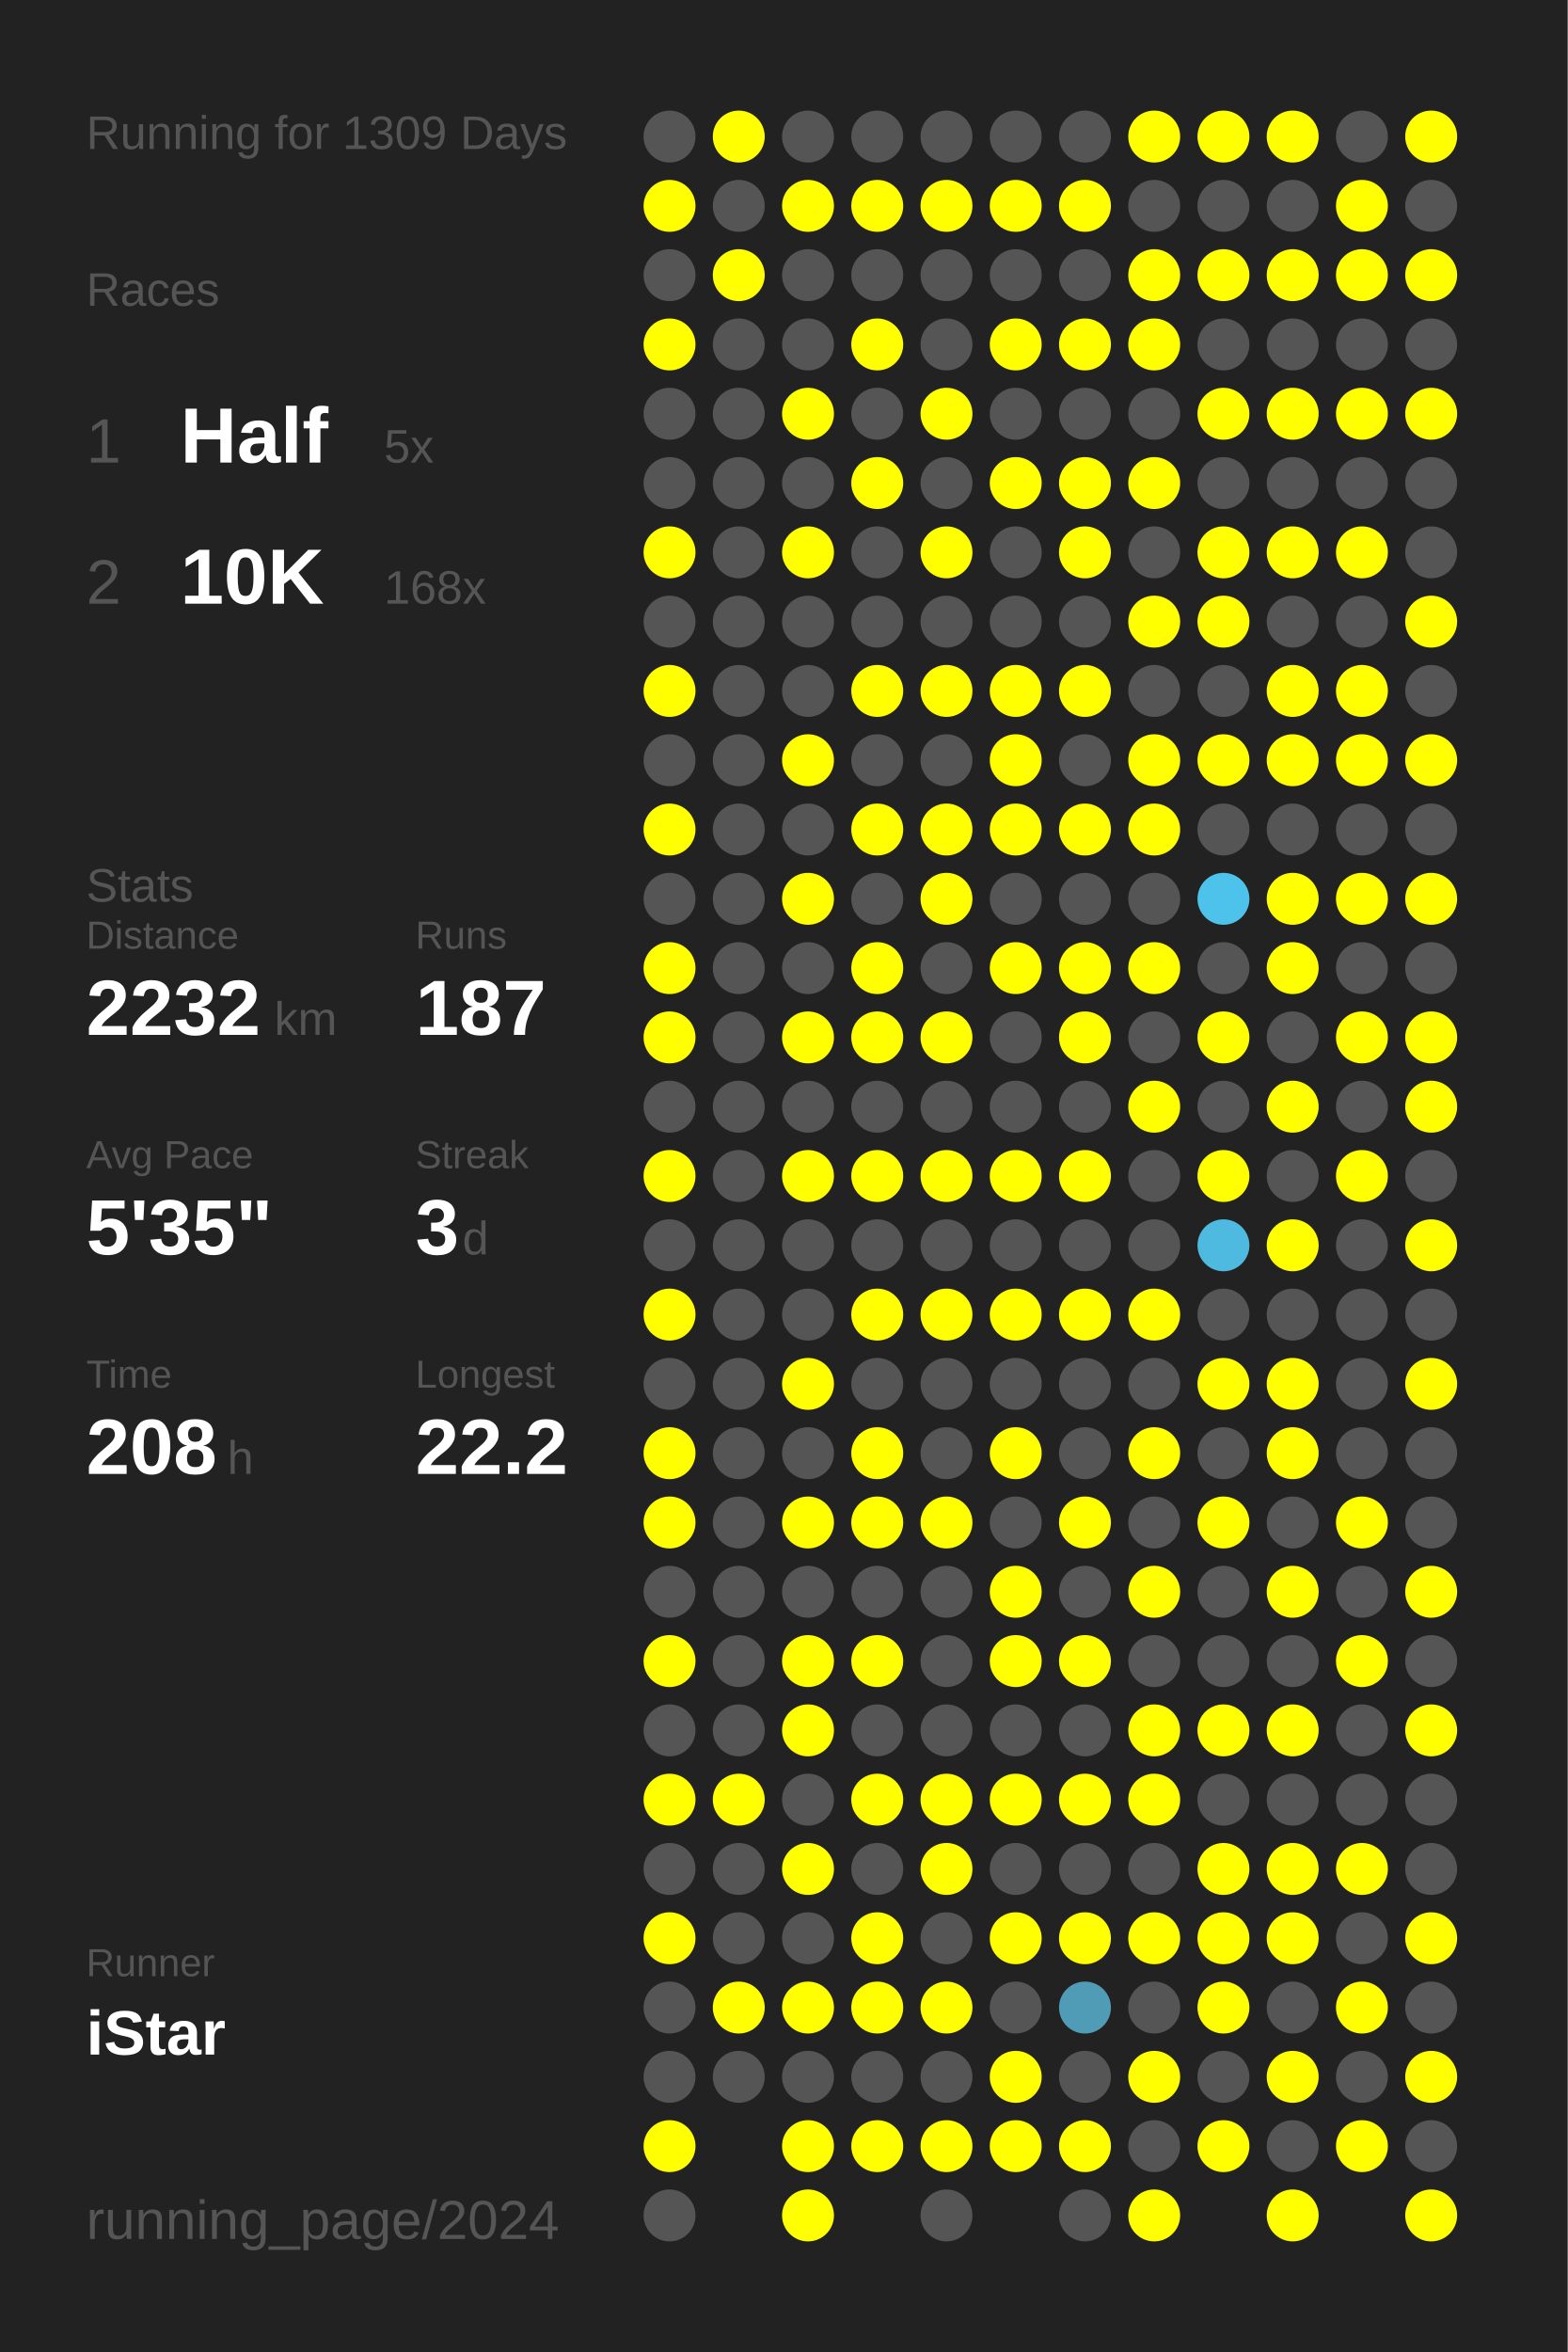
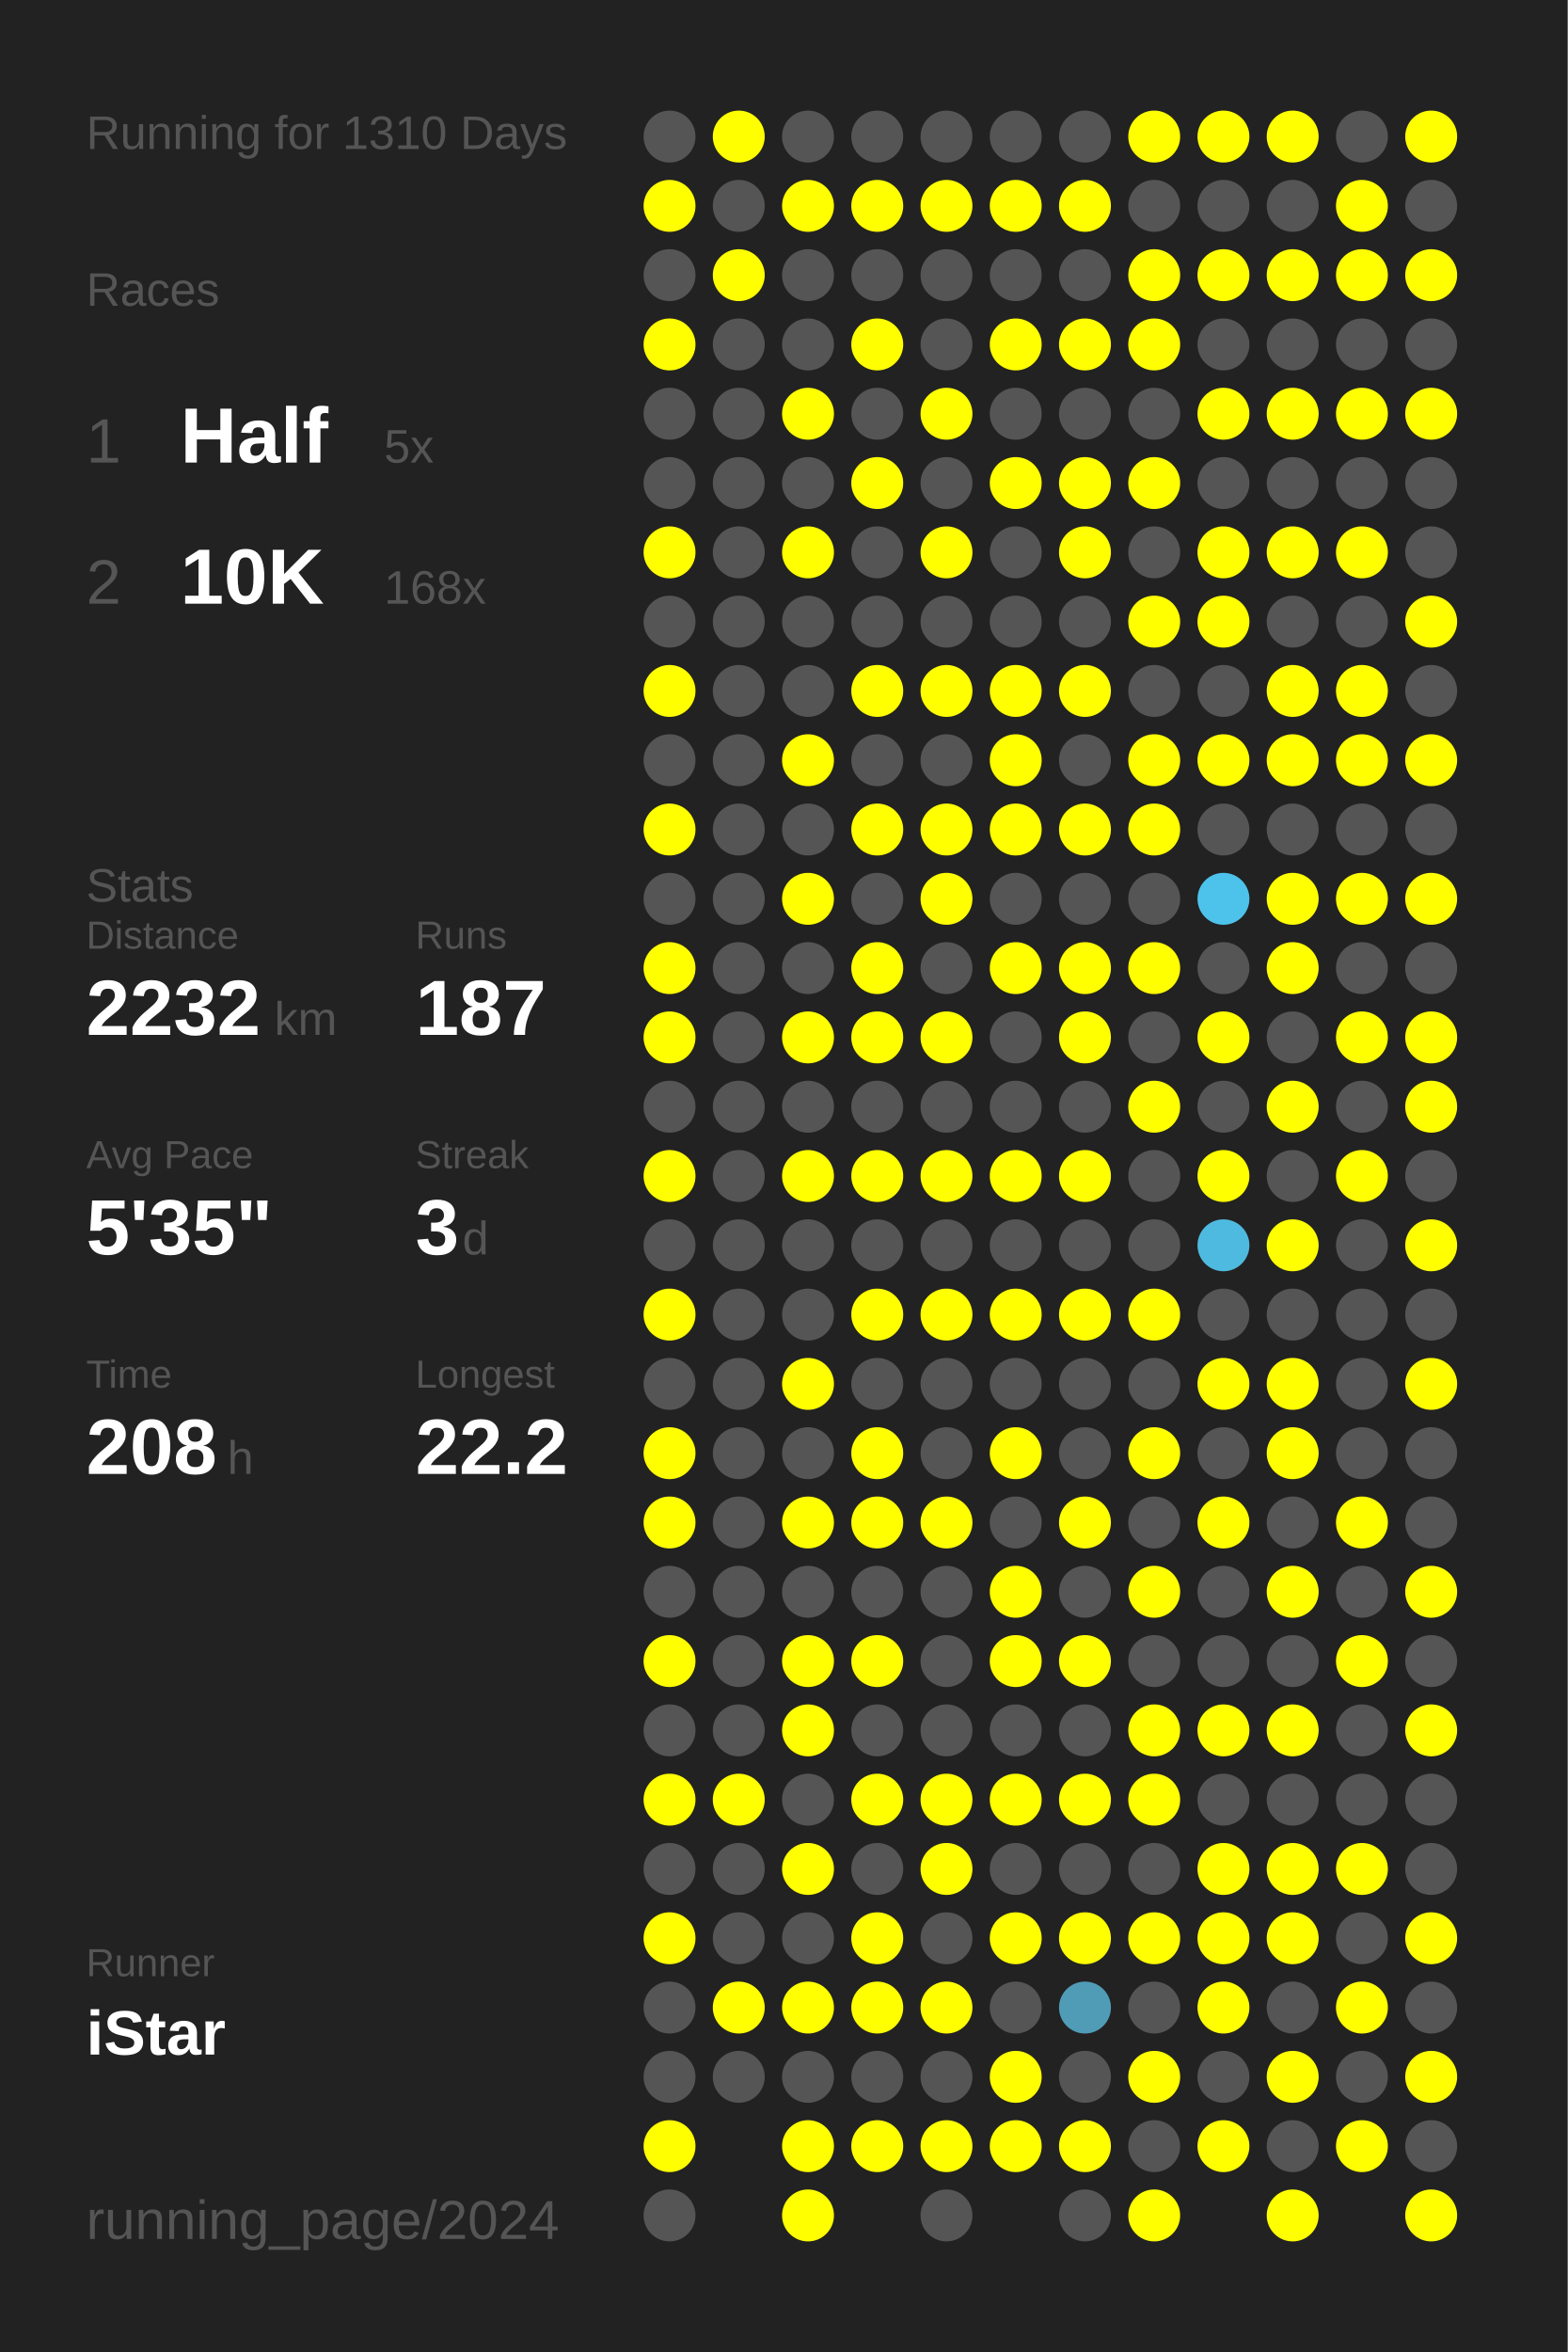
<svg xmlns="http://www.w3.org/2000/svg" baseProfile="full" height="300mm" version="1.1" viewBox="0,0,200,300" width="200mm">
  <defs />
  <rect fill="#222222" height="300" width="200" x="0" y="0" />
-   <text fill="#555555" style="font-size:6px; font-family:Arial;" x="11" y="19">Running for 1309 Days</text>
+   <text fill="#555555" style="font-size:6px; font-family:Arial;" x="11" y="19">Running for 1310 Days</text>
  <text fill="#555555" style="font-size:6px; font-family:Arial;" x="11" y="39">Races</text>
  <text fill="#555555" style="font-size:8px; font-family:Arial;" x="11" y="59">1</text>
  <text fill="#FFFFFF" style="font-size:10px; font-family:Arial; font-weight:bold;" x="23" y="59">Half</text>
  <text fill="#555555" style="font-size:6px; font-family:Arial;" x="49" y="59">5x</text>
  <text fill="#555555" style="font-size:8px; font-family:Arial;" x="11" y="77">2</text>
  <text fill="#FFFFFF" style="font-size:10px; font-family:Arial; font-weight:bold;" x="23" y="77">10K</text>
  <text fill="#555555" style="font-size:6px; font-family:Arial;" x="49" y="77">168x</text>
  <text fill="#555555" style="font-size:6px; font-family:Arial;" x="11" y="115">Stats</text>
  <text fill="#555555" style="font-size:5px; font-family:Arial;" x="11" y="121">Distance</text>
  <text fill="#FFFFFF" style="font-size:10px; font-family:Arial; font-weight:bold;" x="11" y="132">2232</text>
  <text fill="#555555" style="font-size:6px; font-family:Arial;" x="35" y="132">km</text>
  <text fill="#555555" style="font-size:5px; font-family:Arial;" x="53" y="121">Runs</text>
  <text fill="#FFFFFF" style="font-size:10px; font-family:Arial; font-weight:bold;" x="53" y="132">187</text>
  <text fill="#555555" style="font-size:5px; font-family:Arial;" x="11" y="149">Avg Pace</text>
  <text fill="#FFFFFF" style="font-size:10px; font-family:Arial; font-weight:bold;" x="11" y="160">5'35"</text>
  <text fill="#555555" style="font-size:5px; font-family:Arial;" x="53" y="149">Streak</text>
  <text fill="#FFFFFF" style="font-size:10px; font-family:Arial; font-weight:bold;" x="53" y="160">3</text>
  <text fill="#555555" style="font-size:6px; font-family:Arial;" x="59" y="160">d</text>
  <text fill="#555555" style="font-size:5px; font-family:Arial;" x="11" y="177">Time</text>
  <text fill="#FFFFFF" style="font-size:10px; font-family:Arial; font-weight:bold;" x="11" y="188">208</text>
  <text fill="#555555" style="font-size:6px; font-family:Arial;" x="29" y="188">h</text>
  <text fill="#555555" style="font-size:5px; font-family:Arial;" x="53" y="177">Longest</text>
  <text fill="#FFFFFF" style="font-size:10px; font-family:Arial; font-weight:bold;" x="53" y="188">22.2</text>
  <text fill="#555555" style="font-size:5px; font-family:Arial;" x="11" y="252.065">Runner</text>
  <text fill="#FFFFFF" style="font-size:8px; font-family:Arial; font-weight:bold;" x="11" y="262.065">iStar</text>
  <text fill="#555555" style="font-size:7px; font-family:Arial;" x="11" y="285.581">running_page/2024</text>
  <circle cx="85.417" cy="17.419" fill="#555555" r="3.312" />
  <circle cx="85.417" cy="26.258" fill="#FFFF00" r="3.312" />
  <circle cx="85.417" cy="35.097" fill="#555555" r="3.312" />
  <circle cx="85.417" cy="43.935" fill="#FFFF00" r="3.312" />
  <circle cx="85.417" cy="52.774" fill="#555555" r="3.312" />
  <circle cx="85.417" cy="61.613" fill="#555555" r="3.312" />
  <circle cx="85.417" cy="70.452" fill="#FFFF00" r="3.312" />
  <circle cx="85.417" cy="79.29" fill="#555555" r="3.312" />
  <circle cx="85.417" cy="88.129" fill="#FFFF00" r="3.312" />
  <circle cx="85.417" cy="96.968" fill="#555555" r="3.312" />
  <circle cx="85.417" cy="105.806" fill="#FFFF00" r="3.312" />
  <circle cx="85.417" cy="114.645" fill="#555555" r="3.312" />
  <circle cx="85.417" cy="123.484" fill="#FFFF00" r="3.312" />
  <circle cx="85.417" cy="132.323" fill="#FFFF00" r="3.312" />
  <circle cx="85.417" cy="141.161" fill="#555555" r="3.312" />
  <circle cx="85.417" cy="150" fill="#FFFF00" r="3.312" />
  <circle cx="85.417" cy="158.839" fill="#555555" r="3.312" />
  <circle cx="85.417" cy="167.677" fill="#FFFF00" r="3.312" />
  <circle cx="85.417" cy="176.516" fill="#555555" r="3.312" />
  <circle cx="85.417" cy="185.355" fill="#FFFF00" r="3.312" />
  <circle cx="85.417" cy="194.194" fill="#FFFF00" r="3.312" />
  <circle cx="85.417" cy="203.032" fill="#555555" r="3.312" />
  <circle cx="85.417" cy="211.871" fill="#FFFF00" r="3.312" />
  <circle cx="85.417" cy="220.71" fill="#555555" r="3.312" />
  <circle cx="85.417" cy="229.548" fill="#FFFF00" r="3.312" />
  <circle cx="85.417" cy="238.387" fill="#555555" r="3.312" />
  <circle cx="85.417" cy="247.226" fill="#FFFF00" r="3.312" />
  <circle cx="85.417" cy="256.065" fill="#555555" r="3.312" />
  <circle cx="85.417" cy="264.903" fill="#555555" r="3.312" />
  <circle cx="85.417" cy="273.742" fill="#FFFF00" r="3.312" />
  <circle cx="85.417" cy="282.581" fill="#555555" r="3.312" />
  <circle cx="94.25" cy="17.419" fill="#FFFF00" r="3.312" />
  <circle cx="94.25" cy="26.258" fill="#555555" r="3.312" />
  <circle cx="94.25" cy="35.097" fill="#FFFF00" r="3.312" />
  <circle cx="94.25" cy="43.935" fill="#555555" r="3.312" />
  <circle cx="94.25" cy="52.774" fill="#555555" r="3.312" />
  <circle cx="94.25" cy="61.613" fill="#555555" r="3.312" />
  <circle cx="94.25" cy="70.452" fill="#555555" r="3.312" />
  <circle cx="94.25" cy="79.29" fill="#555555" r="3.312" />
  <circle cx="94.25" cy="88.129" fill="#555555" r="3.312" />
  <circle cx="94.25" cy="96.968" fill="#555555" r="3.312" />
  <circle cx="94.25" cy="105.806" fill="#555555" r="3.312" />
  <circle cx="94.25" cy="114.645" fill="#555555" r="3.312" />
  <circle cx="94.25" cy="123.484" fill="#555555" r="3.312" />
  <circle cx="94.25" cy="132.323" fill="#555555" r="3.312" />
  <circle cx="94.25" cy="141.161" fill="#555555" r="3.312" />
  <circle cx="94.25" cy="150" fill="#555555" r="3.312" />
  <circle cx="94.25" cy="158.839" fill="#555555" r="3.312" />
  <circle cx="94.25" cy="167.677" fill="#555555" r="3.312" />
  <circle cx="94.25" cy="176.516" fill="#555555" r="3.312" />
  <circle cx="94.25" cy="185.355" fill="#555555" r="3.312" />
  <circle cx="94.25" cy="194.194" fill="#555555" r="3.312" />
  <circle cx="94.25" cy="203.032" fill="#555555" r="3.312" />
  <circle cx="94.25" cy="211.871" fill="#555555" r="3.312" />
  <circle cx="94.25" cy="220.71" fill="#555555" r="3.312" />
  <circle cx="94.25" cy="229.548" fill="#FFFF00" r="3.312" />
  <circle cx="94.25" cy="238.387" fill="#555555" r="3.312" />
  <circle cx="94.25" cy="247.226" fill="#555555" r="3.312" />
  <circle cx="94.25" cy="256.065" fill="#FFFF00" r="3.312" />
  <circle cx="94.25" cy="264.903" fill="#555555" r="3.312" />
  <circle cx="103.083" cy="17.419" fill="#555555" r="3.312" />
  <circle cx="103.083" cy="26.258" fill="#FFFF00" r="3.312" />
  <circle cx="103.083" cy="35.097" fill="#555555" r="3.312" />
  <circle cx="103.083" cy="43.935" fill="#555555" r="3.312" />
  <circle cx="103.083" cy="52.774" fill="#FFFF00" r="3.312" />
  <circle cx="103.083" cy="61.613" fill="#555555" r="3.312" />
  <circle cx="103.083" cy="70.452" fill="#FFFF00" r="3.312" />
  <circle cx="103.083" cy="79.29" fill="#555555" r="3.312" />
  <circle cx="103.083" cy="88.129" fill="#555555" r="3.312" />
  <circle cx="103.083" cy="96.968" fill="#FFFF00" r="3.312" />
  <circle cx="103.083" cy="105.806" fill="#555555" r="3.312" />
  <circle cx="103.083" cy="114.645" fill="#FFFF00" r="3.312" />
  <circle cx="103.083" cy="123.484" fill="#555555" r="3.312" />
  <circle cx="103.083" cy="132.323" fill="#FFFF00" r="3.312" />
  <circle cx="103.083" cy="141.161" fill="#555555" r="3.312" />
  <circle cx="103.083" cy="150" fill="#FFFF00" r="3.312" />
  <circle cx="103.083" cy="158.839" fill="#555555" r="3.312" />
  <circle cx="103.083" cy="167.677" fill="#555555" r="3.312" />
  <circle cx="103.083" cy="176.516" fill="#FFFF00" r="3.312" />
  <circle cx="103.083" cy="185.355" fill="#555555" r="3.312" />
  <circle cx="103.083" cy="194.194" fill="#FFFF00" r="3.312" />
  <circle cx="103.083" cy="203.032" fill="#555555" r="3.312" />
  <circle cx="103.083" cy="211.871" fill="#FFFF00" r="3.312" />
  <circle cx="103.083" cy="220.71" fill="#FFFF00" r="3.312" />
  <circle cx="103.083" cy="229.548" fill="#555555" r="3.312" />
  <circle cx="103.083" cy="238.387" fill="#FFFF00" r="3.312" />
  <circle cx="103.083" cy="247.226" fill="#555555" r="3.312" />
  <circle cx="103.083" cy="256.065" fill="#FFFF00" r="3.312" />
  <circle cx="103.083" cy="264.903" fill="#555555" r="3.312" />
  <circle cx="103.083" cy="273.742" fill="#FFFF00" r="3.312" />
  <circle cx="103.083" cy="282.581" fill="#FFFF00" r="3.312" />
  <circle cx="111.917" cy="17.419" fill="#555555" r="3.312" />
  <circle cx="111.917" cy="26.258" fill="#FFFF00" r="3.312" />
  <circle cx="111.917" cy="35.097" fill="#555555" r="3.312" />
  <circle cx="111.917" cy="43.935" fill="#FFFF00" r="3.312" />
  <circle cx="111.917" cy="52.774" fill="#555555" r="3.312" />
  <circle cx="111.917" cy="61.613" fill="#FFFF00" r="3.312" />
  <circle cx="111.917" cy="70.452" fill="#555555" r="3.312" />
  <circle cx="111.917" cy="79.29" fill="#555555" r="3.312" />
  <circle cx="111.917" cy="88.129" fill="#FFFF00" r="3.312" />
  <circle cx="111.917" cy="96.968" fill="#555555" r="3.312" />
  <circle cx="111.917" cy="105.806" fill="#FFFF00" r="3.312" />
  <circle cx="111.917" cy="114.645" fill="#555555" r="3.312" />
  <circle cx="111.917" cy="123.484" fill="#FFFF00" r="3.312" />
  <circle cx="111.917" cy="132.323" fill="#FFFF00" r="3.312" />
  <circle cx="111.917" cy="141.161" fill="#555555" r="3.312" />
  <circle cx="111.917" cy="150" fill="#FFFF00" r="3.312" />
  <circle cx="111.917" cy="158.839" fill="#555555" r="3.312" />
  <circle cx="111.917" cy="167.677" fill="#FFFF00" r="3.312" />
  <circle cx="111.917" cy="176.516" fill="#555555" r="3.312" />
  <circle cx="111.917" cy="185.355" fill="#FFFF00" r="3.312" />
  <circle cx="111.917" cy="194.194" fill="#FFFF00" r="3.312" />
  <circle cx="111.917" cy="203.032" fill="#555555" r="3.312" />
  <circle cx="111.917" cy="211.871" fill="#FFFF00" r="3.312" />
  <circle cx="111.917" cy="220.71" fill="#555555" r="3.312" />
  <circle cx="111.917" cy="229.548" fill="#FFFF00" r="3.312" />
  <circle cx="111.917" cy="238.387" fill="#555555" r="3.312" />
  <circle cx="111.917" cy="247.226" fill="#FFFF00" r="3.312" />
  <circle cx="111.917" cy="256.065" fill="#FFFF00" r="3.312" />
  <circle cx="111.917" cy="264.903" fill="#555555" r="3.312" />
  <circle cx="111.917" cy="273.742" fill="#FFFF00" r="3.312" />
  <circle cx="120.75" cy="17.419" fill="#555555" r="3.312" />
  <circle cx="120.75" cy="26.258" fill="#FFFF00" r="3.312" />
  <circle cx="120.75" cy="35.097" fill="#555555" r="3.312" />
  <circle cx="120.75" cy="43.935" fill="#555555" r="3.312" />
  <circle cx="120.75" cy="52.774" fill="#FFFF00" r="3.312" />
  <circle cx="120.75" cy="61.613" fill="#555555" r="3.312" />
  <circle cx="120.75" cy="70.452" fill="#FFFF00" r="3.312" />
  <circle cx="120.75" cy="79.29" fill="#555555" r="3.312" />
  <circle cx="120.75" cy="88.129" fill="#FFFF00" r="3.312" />
  <circle cx="120.75" cy="96.968" fill="#555555" r="3.312" />
  <circle cx="120.75" cy="105.806" fill="#FFFF00" r="3.312" />
  <circle cx="120.75" cy="114.645" fill="#FFFF00" r="3.312" />
  <circle cx="120.75" cy="123.484" fill="#555555" r="3.312" />
  <circle cx="120.75" cy="132.323" fill="#FFFF00" r="3.312" />
  <circle cx="120.75" cy="141.161" fill="#555555" r="3.312" />
  <circle cx="120.75" cy="150" fill="#FFFF00" r="3.312" />
  <circle cx="120.75" cy="158.839" fill="#555555" r="3.312" />
  <circle cx="120.75" cy="167.677" fill="#FFFF00" r="3.312" />
  <circle cx="120.75" cy="176.516" fill="#555555" r="3.312" />
  <circle cx="120.75" cy="185.355" fill="#555555" r="3.312" />
  <circle cx="120.75" cy="194.194" fill="#FFFF00" r="3.312" />
  <circle cx="120.75" cy="203.032" fill="#555555" r="3.312" />
  <circle cx="120.75" cy="211.871" fill="#555555" r="3.312" />
  <circle cx="120.75" cy="220.71" fill="#555555" r="3.312" />
  <circle cx="120.75" cy="229.548" fill="#FFFF00" r="3.312" />
  <circle cx="120.75" cy="238.387" fill="#FFFF00" r="3.312" />
  <circle cx="120.75" cy="247.226" fill="#555555" r="3.312" />
  <circle cx="120.75" cy="256.065" fill="#FFFF00" r="3.312" />
  <circle cx="120.75" cy="264.903" fill="#555555" r="3.312" />
  <circle cx="120.75" cy="273.742" fill="#FFFF00" r="3.312" />
  <circle cx="120.75" cy="282.581" fill="#555555" r="3.312" />
  <circle cx="129.583" cy="17.419" fill="#555555" r="3.312" />
  <circle cx="129.583" cy="26.258" fill="#FFFF00" r="3.312" />
  <circle cx="129.583" cy="35.097" fill="#555555" r="3.312" />
  <circle cx="129.583" cy="43.935" fill="#FFFF00" r="3.312" />
  <circle cx="129.583" cy="52.774" fill="#555555" r="3.312" />
  <circle cx="129.583" cy="61.613" fill="#FFFF00" r="3.312" />
  <circle cx="129.583" cy="70.452" fill="#555555" r="3.312" />
  <circle cx="129.583" cy="79.29" fill="#555555" r="3.312" />
  <circle cx="129.583" cy="88.129" fill="#FFFF00" r="3.312" />
  <circle cx="129.583" cy="96.968" fill="#FFFF00" r="3.312" />
  <circle cx="129.583" cy="105.806" fill="#FFFF00" r="3.312" />
  <circle cx="129.583" cy="114.645" fill="#555555" r="3.312" />
  <circle cx="129.583" cy="123.484" fill="#FFFF00" r="3.312" />
  <circle cx="129.583" cy="132.323" fill="#555555" r="3.312" />
  <circle cx="129.583" cy="141.161" fill="#555555" r="3.312" />
  <circle cx="129.583" cy="150" fill="#FFFF00" r="3.312" />
  <circle cx="129.583" cy="158.839" fill="#555555" r="3.312" />
  <circle cx="129.583" cy="167.677" fill="#FFFF00" r="3.312" />
  <circle cx="129.583" cy="176.516" fill="#555555" r="3.312" />
  <circle cx="129.583" cy="185.355" fill="#FFFF00" r="3.312" />
  <circle cx="129.583" cy="194.194" fill="#555555" r="3.312" />
  <circle cx="129.583" cy="203.032" fill="#FFFF00" r="3.312" />
  <circle cx="129.583" cy="211.871" fill="#FFFF00" r="3.312" />
  <circle cx="129.583" cy="220.71" fill="#555555" r="3.312" />
  <circle cx="129.583" cy="229.548" fill="#FFFF00" r="3.312" />
  <circle cx="129.583" cy="238.387" fill="#555555" r="3.312" />
  <circle cx="129.583" cy="247.226" fill="#FFFF00" r="3.312" />
  <circle cx="129.583" cy="256.065" fill="#555555" r="3.312" />
  <circle cx="129.583" cy="264.903" fill="#FFFF00" r="3.312" />
  <circle cx="129.583" cy="273.742" fill="#FFFF00" r="3.312" />
  <circle cx="138.417" cy="17.419" fill="#555555" r="3.312" />
  <circle cx="138.417" cy="26.258" fill="#FFFF00" r="3.312" />
  <circle cx="138.417" cy="35.097" fill="#555555" r="3.312" />
  <circle cx="138.417" cy="43.935" fill="#FFFF00" r="3.312" />
  <circle cx="138.417" cy="52.774" fill="#555555" r="3.312" />
  <circle cx="138.417" cy="61.613" fill="#FFFF00" r="3.312" />
  <circle cx="138.417" cy="70.452" fill="#FFFF00" r="3.312" />
  <circle cx="138.417" cy="79.29" fill="#555555" r="3.312" />
  <circle cx="138.417" cy="88.129" fill="#FFFF00" r="3.312" />
  <circle cx="138.417" cy="96.968" fill="#555555" r="3.312" />
  <circle cx="138.417" cy="105.806" fill="#FFFF00" r="3.312" />
  <circle cx="138.417" cy="114.645" fill="#555555" r="3.312" />
  <circle cx="138.417" cy="123.484" fill="#FFFF00" r="3.312" />
  <circle cx="138.417" cy="132.323" fill="#FFFF00" r="3.312" />
  <circle cx="138.417" cy="141.161" fill="#555555" r="3.312" />
  <circle cx="138.417" cy="150" fill="#FFFF00" r="3.312" />
  <circle cx="138.417" cy="158.839" fill="#555555" r="3.312" />
  <circle cx="138.417" cy="167.677" fill="#FFFF00" r="3.312" />
  <circle cx="138.417" cy="176.516" fill="#555555" r="3.312" />
  <circle cx="138.417" cy="185.355" fill="#555555" r="3.312" />
  <circle cx="138.417" cy="194.194" fill="#FFFF00" r="3.312" />
  <circle cx="138.417" cy="203.032" fill="#555555" r="3.312" />
  <circle cx="138.417" cy="211.871" fill="#FFFF00" r="3.312" />
  <circle cx="138.417" cy="220.71" fill="#555555" r="3.312" />
  <circle cx="138.417" cy="229.548" fill="#FFFF00" r="3.312" />
  <circle cx="138.417" cy="238.387" fill="#555555" r="3.312" />
  <circle cx="138.417" cy="247.226" fill="#FFFF00" r="3.312" />
  <circle cx="138.417" cy="256.065" fill="#509cb6" r="3.312" />
  <circle cx="138.417" cy="264.903" fill="#555555" r="3.312" />
  <circle cx="138.417" cy="273.742" fill="#FFFF00" r="3.312" />
  <circle cx="138.417" cy="282.581" fill="#555555" r="3.312" />
  <circle cx="147.25" cy="17.419" fill="#FFFF00" r="3.312" />
  <circle cx="147.25" cy="26.258" fill="#555555" r="3.312" />
  <circle cx="147.25" cy="35.097" fill="#FFFF00" r="3.312" />
  <circle cx="147.25" cy="43.935" fill="#FFFF00" r="3.312" />
  <circle cx="147.25" cy="52.774" fill="#555555" r="3.312" />
  <circle cx="147.25" cy="61.613" fill="#FFFF00" r="3.312" />
  <circle cx="147.25" cy="70.452" fill="#555555" r="3.312" />
  <circle cx="147.25" cy="79.29" fill="#FFFF00" r="3.312" />
  <circle cx="147.25" cy="88.129" fill="#555555" r="3.312" />
  <circle cx="147.25" cy="96.968" fill="#FFFF00" r="3.312" />
  <circle cx="147.25" cy="105.806" fill="#FFFF00" r="3.312" />
  <circle cx="147.25" cy="114.645" fill="#555555" r="3.312" />
  <circle cx="147.25" cy="123.484" fill="#FFFF00" r="3.312" />
  <circle cx="147.25" cy="132.323" fill="#555555" r="3.312" />
  <circle cx="147.25" cy="141.161" fill="#FFFF00" r="3.312" />
  <circle cx="147.25" cy="150" fill="#555555" r="3.312" />
  <circle cx="147.25" cy="158.839" fill="#555555" r="3.312" />
  <circle cx="147.25" cy="167.677" fill="#FFFF00" r="3.312" />
  <circle cx="147.25" cy="176.516" fill="#555555" r="3.312" />
  <circle cx="147.25" cy="185.355" fill="#FFFF00" r="3.312" />
  <circle cx="147.25" cy="194.194" fill="#555555" r="3.312" />
  <circle cx="147.25" cy="203.032" fill="#FFFF00" r="3.312" />
  <circle cx="147.25" cy="211.871" fill="#555555" r="3.312" />
  <circle cx="147.25" cy="220.71" fill="#FFFF00" r="3.312" />
  <circle cx="147.25" cy="229.548" fill="#FFFF00" r="3.312" />
  <circle cx="147.25" cy="238.387" fill="#555555" r="3.312" />
  <circle cx="147.25" cy="247.226" fill="#FFFF00" r="3.312" />
  <circle cx="147.25" cy="256.065" fill="#555555" r="3.312" />
  <circle cx="147.25" cy="264.903" fill="#FFFF00" r="3.312" />
  <circle cx="147.25" cy="273.742" fill="#555555" r="3.312" />
  <circle cx="147.25" cy="282.581" fill="#FFFF00" r="3.312" />
  <circle cx="156.083" cy="17.419" fill="#FFFF00" r="3.312" />
  <circle cx="156.083" cy="26.258" fill="#555555" r="3.312" />
  <circle cx="156.083" cy="35.097" fill="#FFFF00" r="3.312" />
  <circle cx="156.083" cy="43.935" fill="#555555" r="3.312" />
  <circle cx="156.083" cy="52.774" fill="#FFFF00" r="3.312" />
  <circle cx="156.083" cy="61.613" fill="#555555" r="3.312" />
  <circle cx="156.083" cy="70.452" fill="#FFFF00" r="3.312" />
  <circle cx="156.083" cy="79.29" fill="#FFFF00" r="3.312" />
  <circle cx="156.083" cy="88.129" fill="#555555" r="3.312" />
  <circle cx="156.083" cy="96.968" fill="#FFFF00" r="3.312" />
  <circle cx="156.083" cy="105.806" fill="#555555" r="3.312" />
  <circle cx="156.083" cy="114.645" fill="#4dc3eb" r="3.312" />
  <circle cx="156.083" cy="123.484" fill="#555555" r="3.312" />
  <circle cx="156.083" cy="132.323" fill="#FFFF00" r="3.312" />
  <circle cx="156.083" cy="141.161" fill="#555555" r="3.312" />
  <circle cx="156.083" cy="150" fill="#FFFF00" r="3.312" />
  <circle cx="156.083" cy="158.839" fill="#4ebadf" r="3.312" />
  <circle cx="156.083" cy="167.677" fill="#555555" r="3.312" />
  <circle cx="156.083" cy="176.516" fill="#FFFF00" r="3.312" />
  <circle cx="156.083" cy="185.355" fill="#555555" r="3.312" />
  <circle cx="156.083" cy="194.194" fill="#FFFF00" r="3.312" />
  <circle cx="156.083" cy="203.032" fill="#555555" r="3.312" />
  <circle cx="156.083" cy="211.871" fill="#555555" r="3.312" />
  <circle cx="156.083" cy="220.71" fill="#FFFF00" r="3.312" />
  <circle cx="156.083" cy="229.548" fill="#555555" r="3.312" />
  <circle cx="156.083" cy="238.387" fill="#FFFF00" r="3.312" />
  <circle cx="156.083" cy="247.226" fill="#FFFF00" r="3.312" />
  <circle cx="156.083" cy="256.065" fill="#FFFF00" r="3.312" />
  <circle cx="156.083" cy="264.903" fill="#555555" r="3.312" />
  <circle cx="156.083" cy="273.742" fill="#FFFF00" r="3.312" />
  <circle cx="164.917" cy="17.419" fill="#FFFF00" r="3.312" />
  <circle cx="164.917" cy="26.258" fill="#555555" r="3.312" />
  <circle cx="164.917" cy="35.097" fill="#FFFF00" r="3.312" />
  <circle cx="164.917" cy="43.935" fill="#555555" r="3.312" />
  <circle cx="164.917" cy="52.774" fill="#FFFF00" r="3.312" />
  <circle cx="164.917" cy="61.613" fill="#555555" r="3.312" />
  <circle cx="164.917" cy="70.452" fill="#FFFF00" r="3.312" />
  <circle cx="164.917" cy="79.29" fill="#555555" r="3.312" />
  <circle cx="164.917" cy="88.129" fill="#FFFF00" r="3.312" />
  <circle cx="164.917" cy="96.968" fill="#FFFF00" r="3.312" />
  <circle cx="164.917" cy="105.806" fill="#555555" r="3.312" />
  <circle cx="164.917" cy="114.645" fill="#FFFF00" r="3.312" />
  <circle cx="164.917" cy="123.484" fill="#FFFF00" r="3.312" />
  <circle cx="164.917" cy="132.323" fill="#555555" r="3.312" />
  <circle cx="164.917" cy="141.161" fill="#FFFF00" r="3.312" />
  <circle cx="164.917" cy="150" fill="#555555" r="3.312" />
  <circle cx="164.917" cy="158.839" fill="#FFFF00" r="3.312" />
  <circle cx="164.917" cy="167.677" fill="#555555" r="3.312" />
  <circle cx="164.917" cy="176.516" fill="#FFFF00" r="3.312" />
  <circle cx="164.917" cy="185.355" fill="#FFFF00" r="3.312" />
  <circle cx="164.917" cy="194.194" fill="#555555" r="3.312" />
  <circle cx="164.917" cy="203.032" fill="#FFFF00" r="3.312" />
  <circle cx="164.917" cy="211.871" fill="#555555" r="3.312" />
  <circle cx="164.917" cy="220.71" fill="#FFFF00" r="3.312" />
  <circle cx="164.917" cy="229.548" fill="#555555" r="3.312" />
  <circle cx="164.917" cy="238.387" fill="#FFFF00" r="3.312" />
  <circle cx="164.917" cy="247.226" fill="#FFFF00" r="3.312" />
  <circle cx="164.917" cy="256.065" fill="#555555" r="3.312" />
  <circle cx="164.917" cy="264.903" fill="#FFFF00" r="3.312" />
  <circle cx="164.917" cy="273.742" fill="#555555" r="3.312" />
  <circle cx="164.917" cy="282.581" fill="#FFFF00" r="3.312" />
  <circle cx="173.75" cy="17.419" fill="#555555" r="3.312" />
  <circle cx="173.75" cy="26.258" fill="#FFFF00" r="3.312" />
  <circle cx="173.75" cy="35.097" fill="#FFFF00" r="3.312" />
  <circle cx="173.75" cy="43.935" fill="#555555" r="3.312" />
  <circle cx="173.75" cy="52.774" fill="#FFFF00" r="3.312" />
  <circle cx="173.75" cy="61.613" fill="#555555" r="3.312" />
  <circle cx="173.75" cy="70.452" fill="#FFFF00" r="3.312" />
  <circle cx="173.75" cy="79.29" fill="#555555" r="3.312" />
  <circle cx="173.75" cy="88.129" fill="#FFFF00" r="3.312" />
  <circle cx="173.75" cy="96.968" fill="#FFFF00" r="3.312" />
  <circle cx="173.75" cy="105.806" fill="#555555" r="3.312" />
  <circle cx="173.75" cy="114.645" fill="#FFFF00" r="3.312" />
  <circle cx="173.75" cy="123.484" fill="#555555" r="3.312" />
  <circle cx="173.75" cy="132.323" fill="#FFFF00" r="3.312" />
  <circle cx="173.75" cy="141.161" fill="#555555" r="3.312" />
  <circle cx="173.75" cy="150" fill="#FFFF00" r="3.312" />
  <circle cx="173.75" cy="158.839" fill="#555555" r="3.312" />
  <circle cx="173.75" cy="167.677" fill="#555555" r="3.312" />
  <circle cx="173.75" cy="176.516" fill="#555555" r="3.312" />
  <circle cx="173.75" cy="185.355" fill="#555555" r="3.312" />
  <circle cx="173.75" cy="194.194" fill="#FFFF00" r="3.312" />
  <circle cx="173.75" cy="203.032" fill="#555555" r="3.312" />
  <circle cx="173.75" cy="211.871" fill="#FFFF00" r="3.312" />
  <circle cx="173.75" cy="220.71" fill="#555555" r="3.312" />
  <circle cx="173.75" cy="229.548" fill="#555555" r="3.312" />
  <circle cx="173.75" cy="238.387" fill="#FFFF00" r="3.312" />
  <circle cx="173.75" cy="247.226" fill="#555555" r="3.312" />
  <circle cx="173.75" cy="256.065" fill="#FFFF00" r="3.312" />
  <circle cx="173.75" cy="264.903" fill="#555555" r="3.312" />
  <circle cx="173.75" cy="273.742" fill="#FFFF00" r="3.312" />
  <circle cx="182.583" cy="17.419" fill="#FFFF00" r="3.312" />
  <circle cx="182.583" cy="26.258" fill="#555555" r="3.312" />
  <circle cx="182.583" cy="35.097" fill="#FFFF00" r="3.312" />
  <circle cx="182.583" cy="43.935" fill="#555555" r="3.312" />
  <circle cx="182.583" cy="52.774" fill="#FFFF00" r="3.312" />
  <circle cx="182.583" cy="61.613" fill="#555555" r="3.312" />
  <circle cx="182.583" cy="70.452" fill="#555555" r="3.312" />
  <circle cx="182.583" cy="79.29" fill="#FFFF00" r="3.312" />
  <circle cx="182.583" cy="88.129" fill="#555555" r="3.312" />
  <circle cx="182.583" cy="96.968" fill="#FFFF00" r="3.312" />
  <circle cx="182.583" cy="105.806" fill="#555555" r="3.312" />
  <circle cx="182.583" cy="114.645" fill="#FFFF00" r="3.312" />
  <circle cx="182.583" cy="123.484" fill="#555555" r="3.312" />
  <circle cx="182.583" cy="132.323" fill="#FFFF00" r="3.312" />
  <circle cx="182.583" cy="141.161" fill="#FFFF00" r="3.312" />
  <circle cx="182.583" cy="150" fill="#555555" r="3.312" />
  <circle cx="182.583" cy="158.839" fill="#FFFF00" r="3.312" />
  <circle cx="182.583" cy="167.677" fill="#555555" r="3.312" />
  <circle cx="182.583" cy="176.516" fill="#FFFF00" r="3.312" />
  <circle cx="182.583" cy="185.355" fill="#555555" r="3.312" />
  <circle cx="182.583" cy="194.194" fill="#555555" r="3.312" />
  <circle cx="182.583" cy="203.032" fill="#FFFF00" r="3.312" />
  <circle cx="182.583" cy="211.871" fill="#555555" r="3.312" />
  <circle cx="182.583" cy="220.71" fill="#FFFF00" r="3.312" />
  <circle cx="182.583" cy="229.548" fill="#555555" r="3.312" />
  <circle cx="182.583" cy="238.387" fill="#555555" r="3.312" />
  <circle cx="182.583" cy="247.226" fill="#FFFF00" r="3.312" />
  <circle cx="182.583" cy="256.065" fill="#555555" r="3.312" />
  <circle cx="182.583" cy="264.903" fill="#FFFF00" r="3.312" />
  <circle cx="182.583" cy="273.742" fill="#555555" r="3.312" />
  <circle cx="182.583" cy="282.581" fill="#FFFF00" r="3.312" />
</svg>
